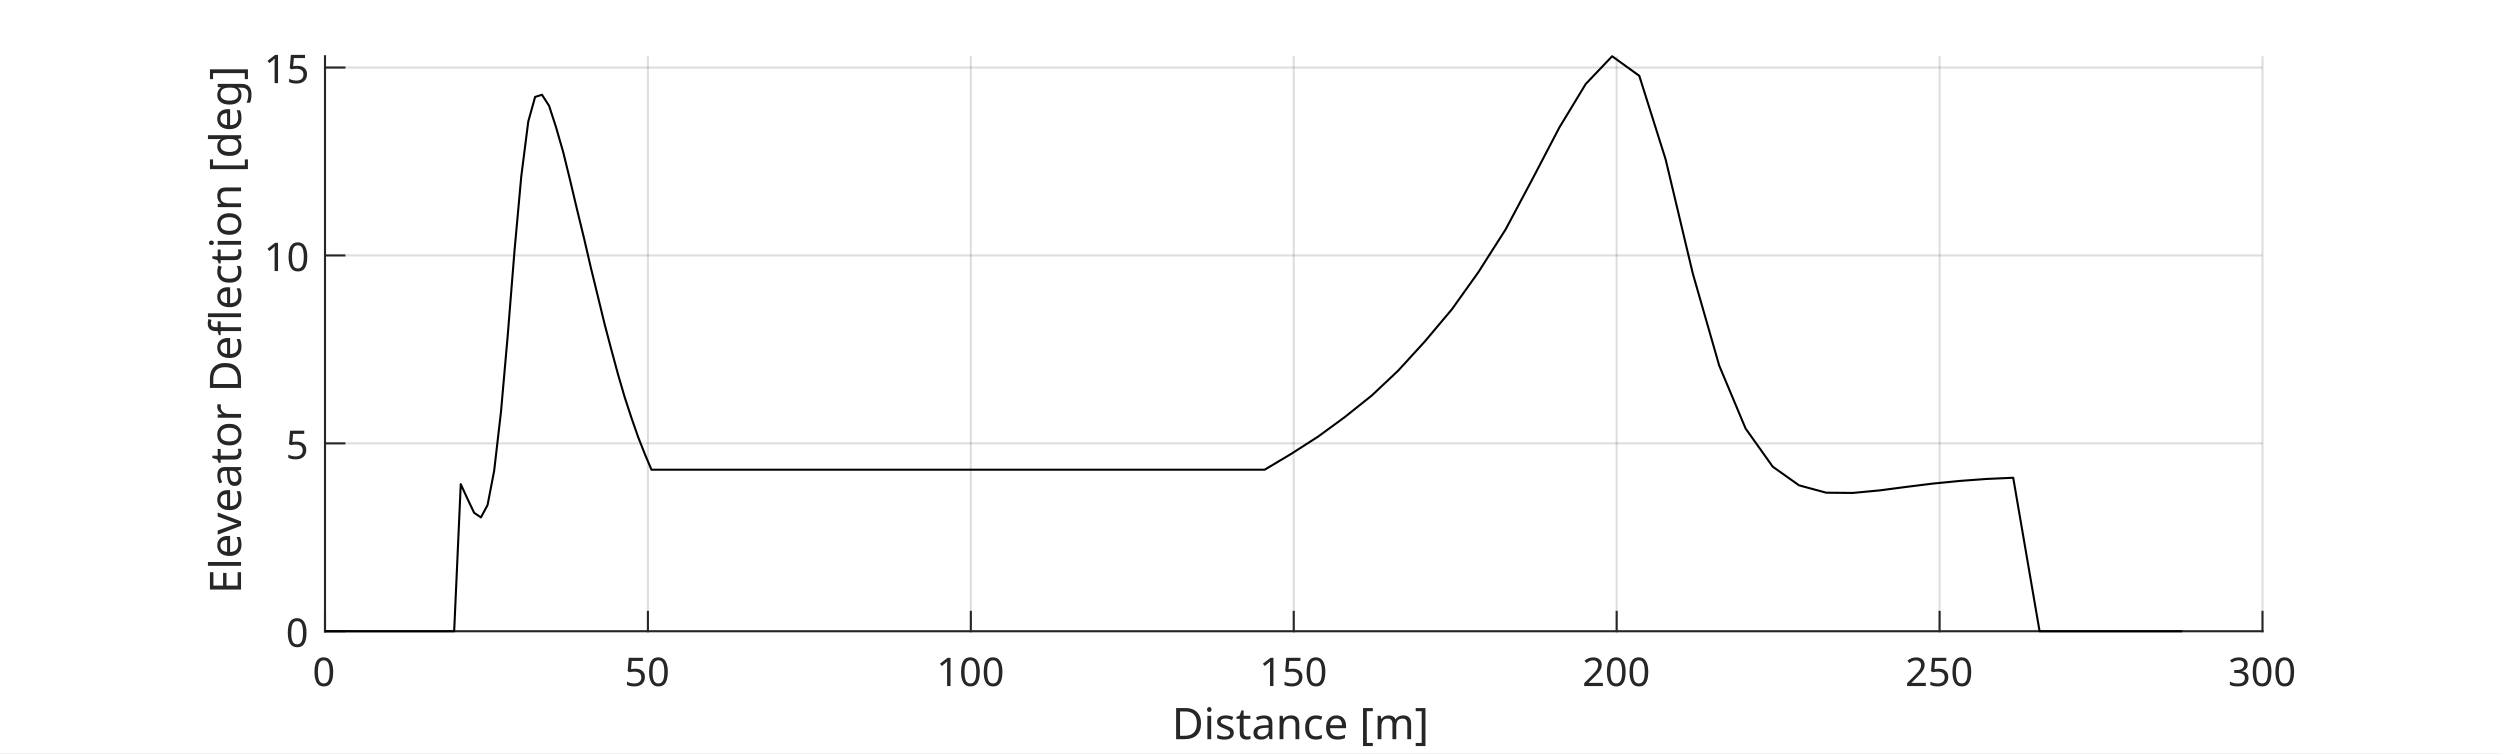
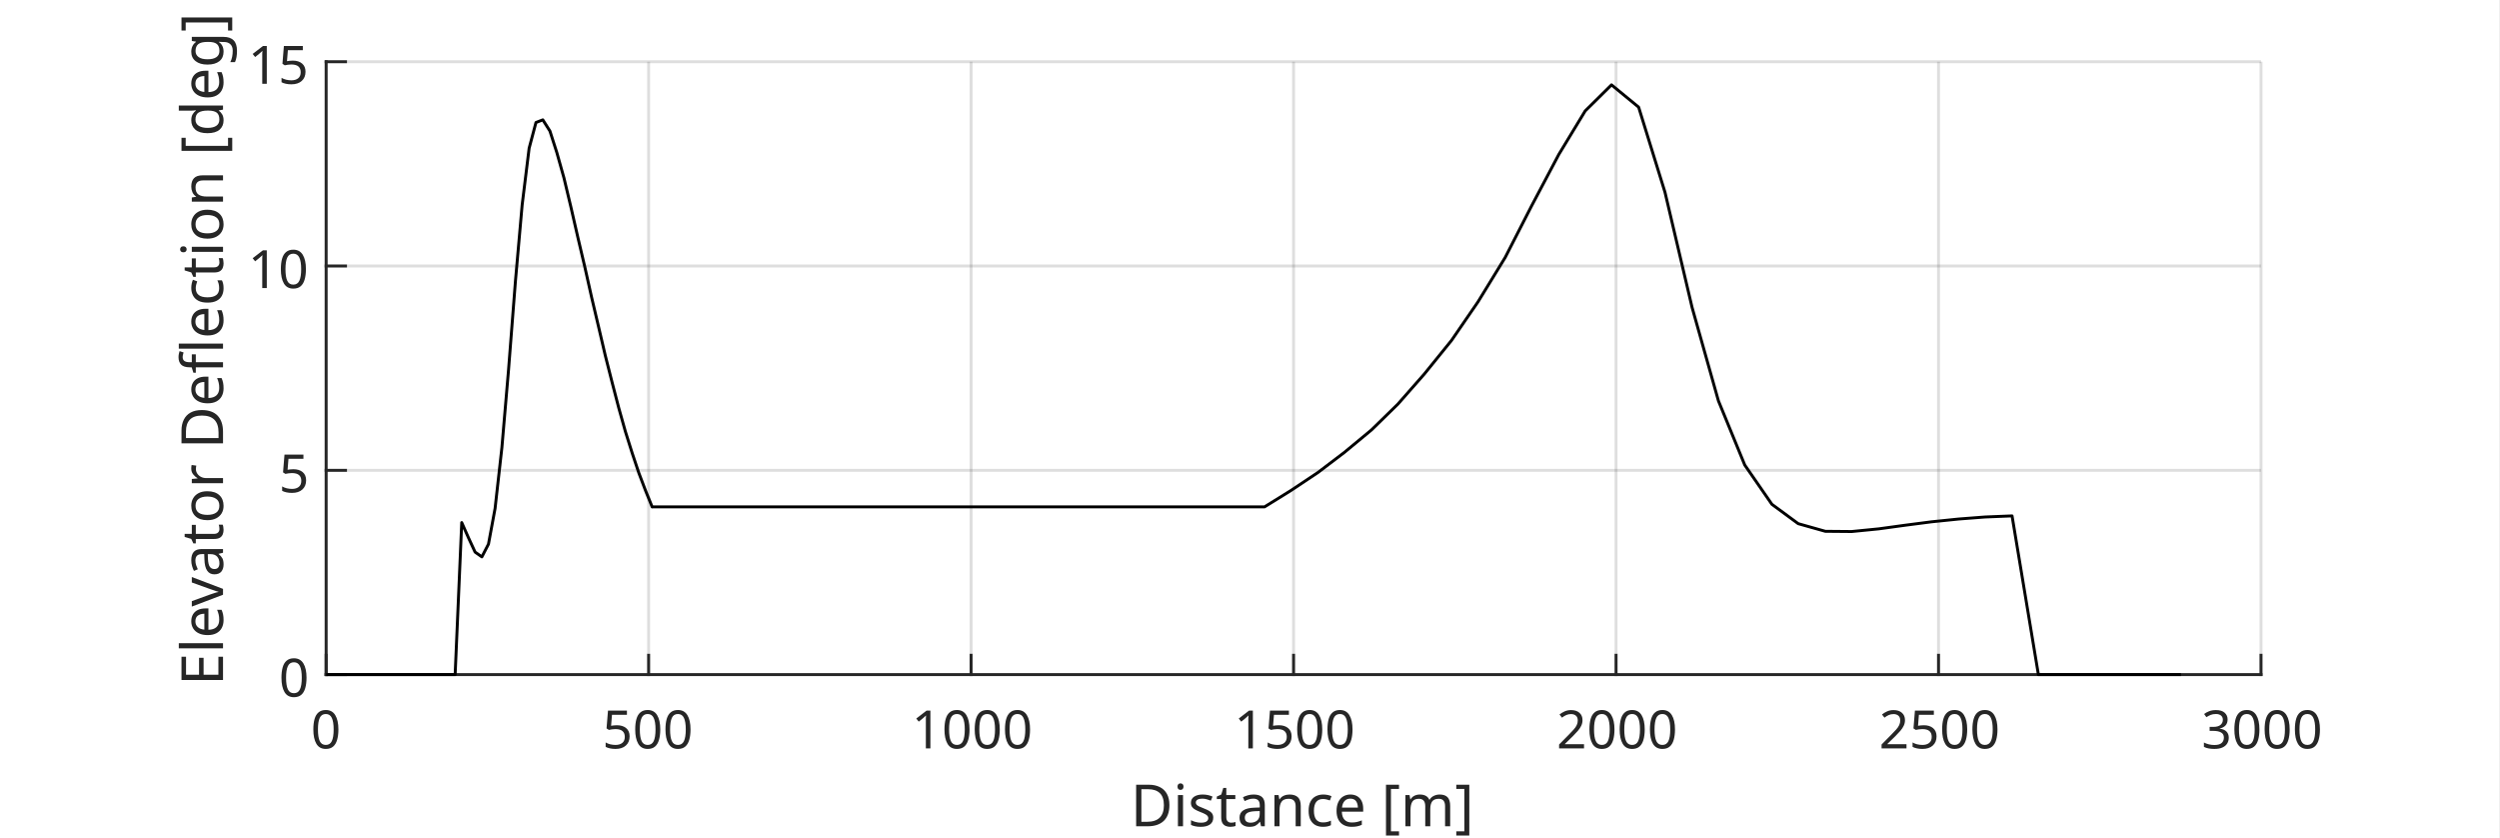
- <svg xmlns="http://www.w3.org/2000/svg" style="fill-opacity:1; color-rendering:auto; color-interpolation:auto; text-rendering:auto; stroke:black; stroke-linecap:square; stroke-miterlimit:10; shape-rendering:auto; stroke-opacity:1; fill:black; stroke-dasharray:none; font-weight:normal; stroke-width:1; font-family:'Dialog'; font-style:normal; stroke-linejoin:miter; font-size:12px; stroke-dashoffset:0; image-rendering:auto;" width="800" height="241">
+ <svg xmlns="http://www.w3.org/2000/svg" style="fill-opacity:1; color-rendering:auto; color-interpolation:auto; text-rendering:auto; stroke:black; stroke-linecap:square; stroke-miterlimit:10; shape-rendering:auto; stroke-opacity:1; fill:black; stroke-dasharray:none; font-weight:normal; stroke-width:1; font-family:'Dialog'; font-style:normal; stroke-linejoin:miter; font-size:12px; stroke-dashoffset:0; image-rendering:auto;" width="567" height="190">
  <defs id="genericDefs" />
  <g>
    <defs id="defs1">
      <clipPath clipPathUnits="userSpaceOnUse" id="clipPath1">
-         <path d="M0 0 L800 0 L800 241 L0 241 L0 0 Z" />
+         <path d="M0 0 L567 0 L567 190 L0 190 L0 0 Z" />
      </clipPath>
      <font horiz-adv-x="75.0" id="font1">
        <font-face ascent="100.537" descent="21.973" units-per-em="100" style="font-style:normal; font-family:Dialog; font-weight:normal;" />
        <missing-glyph horiz-adv-x="75.0" d="M12.5 0 L12.5 62.5 L62.5 62.5 L62.5 0 L12.5 0 ZM14.062 1.562 L60.938 1.562 L60.938 60.938 L14.062 60.938 L14.062 1.562 Z" />
        <glyph unicode="0" horiz-adv-x="55.615" d="M4.156 35.297 Q4.156 48 6.766 55.742 Q9.375 63.484 14.523 67.68 Q19.672 71.875 27.484 71.875 Q33.25 71.875 37.594 69.555 Q41.938 67.234 44.773 62.867 Q47.609 58.5 49.219 52.227 Q50.828 45.953 50.828 35.297 Q50.828 22.703 48.242 14.969 Q45.656 7.234 40.508 3.008 Q35.359 -1.219 27.484 -1.219 Q17.141 -1.219 11.234 6.203 Q4.156 15.141 4.156 35.297 ZM13.188 35.297 Q13.188 17.672 17.312 11.836 Q21.438 6 27.484 6 Q33.547 6 37.672 11.859 Q41.797 17.719 41.797 35.297 Q41.797 52.984 37.672 58.789 Q33.547 64.594 27.391 64.594 Q21.344 64.594 17.719 59.469 Q13.188 52.938 13.188 35.297 Z" />
        <glyph unicode="5" horiz-adv-x="55.615" d="M4.156 18.75 L13.375 19.531 Q14.406 12.797 18.141 9.398 Q21.875 6 27.156 6 Q33.5 6 37.891 10.789 Q42.281 15.578 42.281 23.484 Q42.281 31 38.062 35.352 Q33.844 39.703 27 39.703 Q22.75 39.703 19.336 37.773 Q15.922 35.844 13.969 32.766 L5.719 33.844 L12.641 70.609 L48.25 70.609 L48.25 62.203 L19.672 62.203 L15.828 42.969 Q22.266 47.469 29.344 47.469 Q38.719 47.469 45.164 40.969 Q51.609 34.469 51.609 24.266 Q51.609 14.547 45.953 7.469 Q39.062 -1.219 27.156 -1.219 Q17.391 -1.219 11.211 4.25 Q5.031 9.719 4.156 18.75 Z" />
        <glyph unicode="1" horiz-adv-x="55.615" d="M37.25 0 L28.469 0 L28.469 56 Q25.297 52.984 20.141 49.953 Q14.984 46.922 10.891 45.406 L10.891 53.906 Q18.266 57.375 23.781 62.305 Q29.297 67.234 31.594 71.875 L37.25 71.875 L37.25 0 Z" />
        <glyph unicode="2" horiz-adv-x="55.615" d="M50.344 8.453 L50.344 0 L3.031 0 Q2.938 3.172 4.047 6.109 Q5.859 10.938 9.836 15.625 Q13.812 20.312 21.344 26.469 Q33.016 36.031 37.117 41.625 Q41.219 47.219 41.219 52.203 Q41.219 57.422 37.477 61.008 Q33.734 64.594 27.734 64.594 Q21.391 64.594 17.578 60.789 Q13.766 56.984 13.719 50.25 L4.688 51.172 Q5.609 61.281 11.664 66.578 Q17.719 71.875 27.938 71.875 Q38.234 71.875 44.242 66.164 Q50.25 60.453 50.25 52 Q50.25 47.703 48.492 43.555 Q46.734 39.406 42.656 34.812 Q38.578 30.219 29.109 22.219 Q21.188 15.578 18.945 13.211 Q16.703 10.844 15.234 8.453 L50.344 8.453 Z" />
        <glyph unicode="3" horiz-adv-x="55.615" d="M4.203 18.891 L12.984 20.062 Q14.5 12.594 18.141 9.297 Q21.781 6 27 6 Q33.203 6 37.477 10.297 Q41.75 14.594 41.75 20.953 Q41.75 27 37.797 30.93 Q33.844 34.859 27.734 34.859 Q25.25 34.859 21.531 33.891 L22.516 41.609 Q23.391 41.5 23.922 41.5 Q29.547 41.5 34.039 44.43 Q38.531 47.359 38.531 53.469 Q38.531 58.297 35.258 61.477 Q31.984 64.656 26.812 64.656 Q21.688 64.656 18.266 61.43 Q14.844 58.203 13.875 51.766 L5.078 53.328 Q6.688 62.156 12.398 67.016 Q18.109 71.875 26.609 71.875 Q32.469 71.875 37.398 69.359 Q42.328 66.844 44.945 62.5 Q47.562 58.156 47.562 53.266 Q47.562 48.641 45.07 44.828 Q42.578 41.016 37.703 38.766 Q44.047 37.312 47.562 32.695 Q51.078 28.078 51.078 21.141 Q51.078 11.766 44.242 5.25 Q37.406 -1.266 26.953 -1.266 Q17.531 -1.266 11.305 4.352 Q5.078 9.969 4.203 18.891 Z" />
        <glyph unicode="]" horiz-adv-x="27.783" d="M21.297 -19.875 L1.906 -19.875 L1.906 -12.594 L12.5 -12.594 L12.5 64.312 L1.906 64.312 L1.906 71.578 L21.297 71.578 L21.297 -19.875 Z" />
        <glyph unicode="m" horiz-adv-x="83.301" d="M6.594 0 L6.594 51.859 L14.453 51.859 L14.453 44.578 Q16.891 48.391 20.945 50.711 Q25 53.031 30.172 53.031 Q35.938 53.031 39.625 50.641 Q43.312 48.25 44.828 43.953 Q50.984 53.031 60.844 53.031 Q68.562 53.031 72.711 48.758 Q76.859 44.484 76.859 35.594 L76.859 0 L68.109 0 L68.109 32.672 Q68.109 37.938 67.258 40.258 Q66.406 42.578 64.164 43.992 Q61.922 45.406 58.891 45.406 Q53.422 45.406 49.805 41.773 Q46.188 38.141 46.188 30.125 L46.188 0 L37.406 0 L37.406 33.688 Q37.406 39.547 35.258 42.477 Q33.109 45.406 28.219 45.406 Q24.516 45.406 21.367 43.453 Q18.219 41.5 16.797 37.742 Q15.375 33.984 15.375 26.906 L15.375 0 L6.594 0 Z" />
        <glyph unicode="[" horiz-adv-x="27.783" d="M6.781 -19.875 L6.781 71.578 L26.172 71.578 L26.172 64.312 L15.578 64.312 L15.578 -12.594 L26.172 -12.594 L26.172 -19.875 L6.781 -19.875 Z" />
        <glyph unicode=" " horiz-adv-x="27.783" d="" />
        <glyph unicode="e" horiz-adv-x="55.615" d="M42.094 16.703 L51.172 15.578 Q49.031 7.625 43.219 3.227 Q37.406 -1.172 28.375 -1.172 Q17 -1.172 10.328 5.836 Q3.656 12.844 3.656 25.484 Q3.656 38.578 10.398 45.805 Q17.141 53.031 27.875 53.031 Q38.281 53.031 44.875 45.953 Q51.469 38.875 51.469 26.031 Q51.469 25.25 51.422 23.688 L12.75 23.688 Q13.234 15.141 17.578 10.602 Q21.922 6.062 28.422 6.062 Q33.25 6.062 36.672 8.602 Q40.094 11.141 42.094 16.703 ZM13.234 30.906 L42.188 30.906 Q41.609 37.453 38.875 40.719 Q34.672 45.797 27.984 45.797 Q21.922 45.797 17.797 41.75 Q13.672 37.703 13.234 30.906 Z" />
        <glyph unicode="c" horiz-adv-x="50.0" d="M40.438 19 L49.078 17.875 Q47.656 8.938 41.82 3.883 Q35.984 -1.172 27.484 -1.172 Q16.844 -1.172 10.375 5.789 Q3.906 12.75 3.906 25.734 Q3.906 34.125 6.688 40.43 Q9.469 46.734 15.156 49.883 Q20.844 53.031 27.547 53.031 Q35.984 53.031 41.359 48.758 Q46.734 44.484 48.25 36.625 L39.703 35.297 Q38.484 40.531 35.383 43.164 Q32.281 45.797 27.875 45.797 Q21.234 45.797 17.086 41.039 Q12.938 36.281 12.938 25.984 Q12.938 15.531 16.945 10.797 Q20.953 6.062 27.391 6.062 Q32.562 6.062 36.031 9.234 Q39.5 12.406 40.438 19 Z" />
        <glyph unicode="n" horiz-adv-x="55.615" d="M6.594 0 L6.594 51.859 L14.5 51.859 L14.5 44.484 Q20.219 53.031 31 53.031 Q35.688 53.031 39.625 51.344 Q43.562 49.656 45.516 46.922 Q47.469 44.188 48.25 40.438 Q48.734 37.984 48.734 31.891 L48.734 0 L39.938 0 L39.938 31.547 Q39.938 36.922 38.914 39.578 Q37.891 42.234 35.281 43.82 Q32.672 45.406 29.156 45.406 Q23.531 45.406 19.453 41.844 Q15.375 38.281 15.375 28.328 L15.375 0 L6.594 0 Z" />
        <glyph unicode="a" horiz-adv-x="55.615" d="M40.438 6.391 Q35.547 2.25 31.031 0.539 Q26.516 -1.172 21.344 -1.172 Q12.797 -1.172 8.203 3 Q3.609 7.172 3.609 13.672 Q3.609 17.484 5.344 20.633 Q7.078 23.781 9.891 25.688 Q12.703 27.594 16.219 28.562 Q18.797 29.25 24.031 29.891 Q34.672 31.156 39.703 32.906 Q39.75 34.719 39.75 35.203 Q39.75 40.578 37.25 42.781 Q33.891 45.75 27.25 45.75 Q21.047 45.75 18.094 43.578 Q15.141 41.406 13.719 35.891 L5.125 37.062 Q6.297 42.578 8.984 45.969 Q11.672 49.359 16.75 51.195 Q21.828 53.031 28.516 53.031 Q35.156 53.031 39.305 51.469 Q43.453 49.906 45.406 47.539 Q47.359 45.172 48.141 41.547 Q48.578 39.312 48.578 33.453 L48.578 21.734 Q48.578 9.469 49.141 6.227 Q49.703 2.984 51.375 0 L42.188 0 Q40.828 2.734 40.438 6.391 ZM39.703 26.031 Q34.906 24.078 25.344 22.703 Q19.922 21.922 17.68 20.945 Q15.438 19.969 14.211 18.094 Q12.984 16.219 12.984 13.922 Q12.984 10.406 15.648 8.062 Q18.312 5.719 23.438 5.719 Q28.516 5.719 32.469 7.938 Q36.422 10.156 38.281 14.016 Q39.703 17 39.703 22.797 L39.703 26.031 Z" />
        <glyph unicode="t" horiz-adv-x="27.783" d="M25.781 7.859 L27.047 0.094 Q23.344 -0.688 20.406 -0.688 Q15.625 -0.688 12.992 0.828 Q10.359 2.344 9.281 4.812 Q8.203 7.281 8.203 15.188 L8.203 45.016 L1.766 45.016 L1.766 51.859 L8.203 51.859 L8.203 64.703 L16.938 69.969 L16.938 51.859 L25.781 51.859 L25.781 45.016 L16.938 45.016 L16.938 14.703 Q16.938 10.938 17.406 9.867 Q17.875 8.797 18.922 8.156 Q19.969 7.516 21.922 7.516 Q23.391 7.516 25.781 7.859 Z" />
        <glyph unicode="s" horiz-adv-x="50.0" d="M3.078 15.484 L11.766 16.844 Q12.5 11.625 15.844 8.844 Q19.188 6.062 25.203 6.062 Q31.25 6.062 34.18 8.523 Q37.109 10.984 37.109 14.312 Q37.109 17.281 34.516 19 Q32.719 20.172 25.531 21.969 Q15.875 24.422 12.141 26.203 Q8.406 27.984 6.477 31.133 Q4.547 34.281 4.547 38.094 Q4.547 41.547 6.133 44.508 Q7.719 47.469 10.453 49.422 Q12.5 50.922 16.039 51.977 Q19.578 53.031 23.641 53.031 Q29.734 53.031 34.352 51.273 Q38.969 49.516 41.164 46.508 Q43.359 43.5 44.188 38.484 L35.594 37.312 Q35.016 41.312 32.203 43.555 Q29.391 45.797 24.266 45.797 Q18.219 45.797 15.625 43.797 Q13.031 41.797 13.031 39.109 Q13.031 37.406 14.109 36.031 Q15.188 34.625 17.484 33.688 Q18.797 33.203 25.25 31.453 Q34.578 28.953 38.258 27.367 Q41.938 25.781 44.039 22.758 Q46.141 19.734 46.141 15.234 Q46.141 10.844 43.578 6.961 Q41.016 3.078 36.18 0.953 Q31.344 -1.172 25.25 -1.172 Q15.141 -1.172 9.844 3.031 Q4.547 7.234 3.078 15.484 Z" />
        <glyph unicode="i" horiz-adv-x="22.217" d="M6.641 61.469 L6.641 71.578 L15.438 71.578 L15.438 61.469 L6.641 61.469 ZM6.641 0 L6.641 51.859 L15.438 51.859 L15.438 0 L6.641 0 Z" />
        <glyph unicode="D" horiz-adv-x="72.217" d="M7.719 0 L7.719 71.578 L32.375 71.578 Q40.719 71.578 45.125 70.562 Q51.266 69.141 55.609 65.438 Q61.281 60.641 64.086 53.195 Q66.891 45.75 66.891 36.188 Q66.891 28.031 64.992 21.734 Q63.094 15.438 60.109 11.305 Q57.125 7.172 53.586 4.805 Q50.047 2.438 45.047 1.219 Q40.047 0 33.547 0 L7.719 0 ZM17.188 8.453 L32.469 8.453 Q39.547 8.453 43.578 9.766 Q47.609 11.078 50 13.484 Q53.375 16.844 55.25 22.531 Q57.125 28.219 57.125 36.328 Q57.125 47.562 53.438 53.594 Q49.75 59.625 44.484 61.672 Q40.672 63.141 32.234 63.141 L17.188 63.141 L17.188 8.453 Z" />
        <glyph unicode="g" horiz-adv-x="55.615" d="M4.984 -4.297 L13.531 -5.562 Q14.062 -9.516 16.5 -11.328 Q19.781 -13.766 25.438 -13.766 Q31.547 -13.766 34.867 -11.328 Q38.188 -8.891 39.359 -4.5 Q40.047 -1.812 39.984 6.781 Q34.234 0 25.641 0 Q14.938 0 9.078 7.719 Q3.219 15.438 3.219 26.219 Q3.219 33.641 5.906 39.914 Q8.594 46.188 13.695 49.609 Q18.797 53.031 25.688 53.031 Q34.859 53.031 40.828 45.609 L40.828 51.859 L48.922 51.859 L48.922 7.031 Q48.922 -5.078 46.461 -10.133 Q44 -15.188 38.648 -18.117 Q33.297 -21.047 25.484 -21.047 Q16.219 -21.047 10.5 -16.875 Q4.781 -12.703 4.984 -4.297 ZM12.25 26.859 Q12.25 16.656 16.305 11.969 Q20.359 7.281 26.469 7.281 Q32.516 7.281 36.617 11.945 Q40.719 16.609 40.719 26.562 Q40.719 36.078 36.5 40.914 Q32.281 45.75 26.312 45.75 Q20.453 45.75 16.352 40.992 Q12.25 36.234 12.25 26.859 Z" />
        <glyph unicode="d" horiz-adv-x="55.615" d="M40.234 0 L40.234 6.547 Q35.297 -1.172 25.734 -1.172 Q19.531 -1.172 14.328 2.25 Q9.125 5.672 6.273 11.797 Q3.422 17.922 3.422 25.875 Q3.422 33.641 6.008 39.969 Q8.594 46.297 13.773 49.664 Q18.953 53.031 25.344 53.031 Q30.031 53.031 33.695 51.055 Q37.359 49.078 39.656 45.906 L39.656 71.578 L48.391 71.578 L48.391 0 L40.234 0 ZM12.453 25.875 Q12.453 15.922 16.648 10.992 Q20.844 6.062 26.562 6.062 Q32.328 6.062 36.352 10.773 Q40.375 15.484 40.375 25.141 Q40.375 35.797 36.273 40.773 Q32.172 45.75 26.172 45.75 Q20.312 45.75 16.383 40.969 Q12.453 36.188 12.453 25.875 Z" />
        <glyph unicode="f" horiz-adv-x="27.783" d="M8.688 0 L8.688 45.016 L0.922 45.016 L0.922 51.859 L8.688 51.859 L8.688 57.375 Q8.688 62.594 9.625 65.141 Q10.891 68.562 14.086 70.68 Q17.281 72.797 23.047 72.797 Q26.766 72.797 31.25 71.922 L29.938 64.266 Q27.203 64.75 24.75 64.75 Q20.75 64.75 19.094 63.039 Q17.438 61.328 17.438 56.641 L17.438 51.859 L27.547 51.859 L27.547 45.016 L17.438 45.016 L17.438 0 L8.688 0 Z" />
        <glyph unicode="r" horiz-adv-x="33.301" d="M6.5 0 L6.5 51.859 L14.406 51.859 L14.406 44 Q17.438 49.516 20 51.273 Q22.562 53.031 25.641 53.031 Q30.078 53.031 34.672 50.203 L31.641 42.047 Q28.422 43.953 25.203 43.953 Q22.312 43.953 20.016 42.219 Q17.719 40.484 16.75 37.406 Q15.281 32.719 15.281 27.156 L15.281 0 L6.5 0 Z" />
        <glyph unicode="o" horiz-adv-x="55.615" d="M3.328 25.922 Q3.328 40.328 11.328 47.266 Q18.016 53.031 27.641 53.031 Q38.328 53.031 45.117 46.023 Q51.906 39.016 51.906 26.656 Q51.906 16.656 48.906 10.914 Q45.906 5.172 40.164 2 Q34.422 -1.172 27.641 -1.172 Q16.75 -1.172 10.039 5.812 Q3.328 12.797 3.328 25.922 ZM12.359 25.922 Q12.359 15.969 16.703 11.016 Q21.047 6.062 27.641 6.062 Q34.188 6.062 38.531 11.039 Q42.875 16.016 42.875 26.219 Q42.875 35.844 38.5 40.797 Q34.125 45.75 27.641 45.75 Q21.047 45.75 16.703 40.82 Q12.359 35.891 12.359 25.922 Z" />
        <glyph unicode="v" horiz-adv-x="50.0" d="M21 0 L1.266 51.859 L10.547 51.859 L21.688 20.797 Q23.484 15.766 25 10.359 Q26.172 14.453 28.266 20.219 L39.797 51.859 L48.828 51.859 L29.203 0 L21 0 Z" />
        <glyph unicode="l" horiz-adv-x="22.217" d="M6.391 0 L6.391 71.578 L15.188 71.578 L15.188 0 L6.391 0 Z" />
        <glyph unicode="E" horiz-adv-x="66.699" d="M7.906 0 L7.906 71.578 L59.672 71.578 L59.672 63.141 L17.391 63.141 L17.391 41.219 L56.984 41.219 L56.984 32.812 L17.391 32.812 L17.391 8.453 L61.328 8.453 L61.328 0 L7.906 0 Z" />
      </font>
    </defs>
    <g style="fill:white; stroke:white;">
-       <rect x="0" y="0" width="800" style="clip-path:url(#clipPath1); stroke:none;" height="241" />
+       <rect x="0" y="0" width="567" style="clip-path:url(#clipPath1); stroke:none;" height="190" />
    </g>
    <g style="fill:white; text-rendering:optimizeSpeed; color-rendering:optimizeSpeed; image-rendering:optimizeSpeed; shape-rendering:crispEdges; stroke:white; color-interpolation:sRGB;">
-       <rect x="0" width="800" height="241" y="0" style="stroke:none;" />
-       <path style="stroke:none;" d="M104 202 L724 202 L724 18 L104 18 Z" />
+       <rect x="0" width="567" height="190" y="0" style="stroke:none;" />
+       <path style="stroke:none;" d="M74 153 L513 153 L513 14 L74 14 Z" />
    </g>
    <g style="stroke-linecap:butt; fill-opacity:0.149; fill:rgb(38,38,38); text-rendering:geometricPrecision; image-rendering:optimizeQuality; color-rendering:optimizeQuality; stroke-linejoin:round; stroke:rgb(38,38,38); color-interpolation:linearRGB; stroke-width:0.667; stroke-opacity:0.149;">
-       <line y2="18" style="fill:none;" x1="104" x2="104" y1="202" />
-       <line y2="18" style="fill:none;" x1="207.333" x2="207.333" y1="202" />
-       <line y2="18" style="fill:none;" x1="310.667" x2="310.667" y1="202" />
-       <line y2="18" style="fill:none;" x1="414" x2="414" y1="202" />
-       <line y2="18" style="fill:none;" x1="517.333" x2="517.333" y1="202" />
-       <line y2="18" style="fill:none;" x1="620.667" x2="620.667" y1="202" />
-       <line y2="18" style="fill:none;" x1="724" x2="724" y1="202" />
-       <line y2="202" style="fill:none;" x1="724" x2="104" y1="202" />
-       <line y2="141.87" style="fill:none;" x1="724" x2="104" y1="141.87" />
-       <line y2="81.741" style="fill:none;" x1="724" x2="104" y1="81.741" />
-       <line y2="21.611" style="fill:none;" x1="724" x2="104" y1="21.611" />
-       <line x1="104" x2="724" y1="202" style="stroke-linecap:square; fill-opacity:1; fill:none; stroke-opacity:1;" y2="202" />
-       <line x1="104" x2="104" y1="202" style="stroke-linecap:square; fill-opacity:1; fill:none; stroke-opacity:1;" y2="195.8" />
-       <line x1="207.333" x2="207.333" y1="202" style="stroke-linecap:square; fill-opacity:1; fill:none; stroke-opacity:1;" y2="195.8" />
-       <line x1="310.667" x2="310.667" y1="202" style="stroke-linecap:square; fill-opacity:1; fill:none; stroke-opacity:1;" y2="195.8" />
-       <line x1="414" x2="414" y1="202" style="stroke-linecap:square; fill-opacity:1; fill:none; stroke-opacity:1;" y2="195.8" />
-       <line x1="517.333" x2="517.333" y1="202" style="stroke-linecap:square; fill-opacity:1; fill:none; stroke-opacity:1;" y2="195.8" />
-       <line x1="620.667" x2="620.667" y1="202" style="stroke-linecap:square; fill-opacity:1; fill:none; stroke-opacity:1;" y2="195.8" />
-       <line x1="724" x2="724" y1="202" style="stroke-linecap:square; fill-opacity:1; fill:none; stroke-opacity:1;" y2="195.8" />
+       <line y2="14" style="fill:none;" x1="74" x2="74" y1="153" />
+       <line y2="14" style="fill:none;" x1="147.167" x2="147.167" y1="153" />
+       <line y2="14" style="fill:none;" x1="220.333" x2="220.333" y1="153" />
+       <line y2="14" style="fill:none;" x1="293.5" x2="293.5" y1="153" />
+       <line y2="14" style="fill:none;" x1="366.667" x2="366.667" y1="153" />
+       <line y2="14" style="fill:none;" x1="439.833" x2="439.833" y1="153" />
+       <line y2="14" style="fill:none;" x1="513" x2="513" y1="153" />
+       <line y2="153" style="fill:none;" x1="513" x2="74" y1="153" />
+       <line y2="106.667" style="fill:none;" x1="513" x2="74" y1="106.667" />
+       <line y2="60.333" style="fill:none;" x1="513" x2="74" y1="60.333" />
+       <line y2="14" style="fill:none;" x1="513" x2="74" y1="14" />
+       <line x1="74" x2="513" y1="153" style="stroke-linecap:square; fill-opacity:1; fill:none; stroke-opacity:1;" y2="153" />
+       <line x1="74" x2="74" y1="153" style="stroke-linecap:square; fill-opacity:1; fill:none; stroke-opacity:1;" y2="148.61" />
+       <line x1="147.167" x2="147.167" y1="153" style="stroke-linecap:square; fill-opacity:1; fill:none; stroke-opacity:1;" y2="148.61" />
+       <line x1="220.333" x2="220.333" y1="153" style="stroke-linecap:square; fill-opacity:1; fill:none; stroke-opacity:1;" y2="148.61" />
+       <line x1="293.5" x2="293.5" y1="153" style="stroke-linecap:square; fill-opacity:1; fill:none; stroke-opacity:1;" y2="148.61" />
+       <line x1="366.667" x2="366.667" y1="153" style="stroke-linecap:square; fill-opacity:1; fill:none; stroke-opacity:1;" y2="148.61" />
+       <line x1="439.833" x2="439.833" y1="153" style="stroke-linecap:square; fill-opacity:1; fill:none; stroke-opacity:1;" y2="148.61" />
+       <line x1="513" x2="513" y1="153" style="stroke-linecap:square; fill-opacity:1; fill:none; stroke-opacity:1;" y2="148.61" />
    </g>
-     <g transform="translate(104,206.5333)" style="font-size:12.667px; fill:rgb(38,38,38); text-rendering:geometricPrecision; color-rendering:optimizeQuality; image-rendering:optimizeQuality; stroke:rgb(38,38,38); color-interpolation:linearRGB;">
-       <text x="-4" xml:space="preserve" y="13" style="stroke:none;">0</text>
+     <g transform="translate(74,156.7333)" style="fill:rgb(38,38,38); text-rendering:geometricPrecision; color-rendering:optimizeQuality; image-rendering:optimizeQuality; color-interpolation:linearRGB; stroke:rgb(38,38,38);">
+       <text x="-3.5" xml:space="preserve" y="13" style="stroke:none;">0</text>
    </g>
-     <g transform="translate(207.3333,206.5333)" style="font-size:12.667px; fill:rgb(38,38,38); text-rendering:geometricPrecision; color-rendering:optimizeQuality; image-rendering:optimizeQuality; stroke:rgb(38,38,38); color-interpolation:linearRGB;">
-       <text x="-7.5" xml:space="preserve" y="13" style="stroke:none;">50</text>
+     <g transform="translate(147.1667,156.7333)" style="fill:rgb(38,38,38); text-rendering:geometricPrecision; color-rendering:optimizeQuality; image-rendering:optimizeQuality; color-interpolation:linearRGB; stroke:rgb(38,38,38);">
+       <text x="-10.5" xml:space="preserve" y="13" style="stroke:none;">500</text>
    </g>
-     <g transform="translate(310.6667,206.5333)" style="font-size:12.667px; fill:rgb(38,38,38); text-rendering:geometricPrecision; color-rendering:optimizeQuality; image-rendering:optimizeQuality; stroke:rgb(38,38,38); color-interpolation:linearRGB;">
-       <text x="-11" xml:space="preserve" y="13" style="stroke:none;">100</text>
+     <g transform="translate(220.3333,156.7333)" style="fill:rgb(38,38,38); text-rendering:geometricPrecision; color-rendering:optimizeQuality; image-rendering:optimizeQuality; color-interpolation:linearRGB; stroke:rgb(38,38,38);">
+       <text x="-13.5" xml:space="preserve" y="13" style="stroke:none;">1000</text>
    </g>
-     <g transform="translate(414,206.5333)" style="font-size:12.667px; fill:rgb(38,38,38); text-rendering:geometricPrecision; color-rendering:optimizeQuality; image-rendering:optimizeQuality; stroke:rgb(38,38,38); color-interpolation:linearRGB;">
-       <text x="-11" xml:space="preserve" y="13" style="stroke:none;">150</text>
+     <g transform="translate(293.5,156.7333)" style="fill:rgb(38,38,38); text-rendering:geometricPrecision; color-rendering:optimizeQuality; image-rendering:optimizeQuality; color-interpolation:linearRGB; stroke:rgb(38,38,38);">
+       <text x="-13.5" xml:space="preserve" y="13" style="stroke:none;">1500</text>
    </g>
-     <g transform="translate(517.3333,206.5333)" style="font-size:12.667px; fill:rgb(38,38,38); text-rendering:geometricPrecision; color-rendering:optimizeQuality; image-rendering:optimizeQuality; stroke:rgb(38,38,38); color-interpolation:linearRGB;">
-       <text x="-11" xml:space="preserve" y="13" style="stroke:none;">200</text>
+     <g transform="translate(366.6667,156.7333)" style="fill:rgb(38,38,38); text-rendering:geometricPrecision; color-rendering:optimizeQuality; image-rendering:optimizeQuality; color-interpolation:linearRGB; stroke:rgb(38,38,38);">
+       <text x="-13.5" xml:space="preserve" y="13" style="stroke:none;">2000</text>
    </g>
-     <g transform="translate(620.6667,206.5333)" style="font-size:12.667px; fill:rgb(38,38,38); text-rendering:geometricPrecision; color-rendering:optimizeQuality; image-rendering:optimizeQuality; stroke:rgb(38,38,38); color-interpolation:linearRGB;">
-       <text x="-11" xml:space="preserve" y="13" style="stroke:none;">250</text>
+     <g transform="translate(439.8333,156.7333)" style="fill:rgb(38,38,38); text-rendering:geometricPrecision; color-rendering:optimizeQuality; image-rendering:optimizeQuality; color-interpolation:linearRGB; stroke:rgb(38,38,38);">
+       <text x="-13.5" xml:space="preserve" y="13" style="stroke:none;">2500</text>
    </g>
-     <g transform="translate(724,206.5333)" style="font-size:12.667px; fill:rgb(38,38,38); text-rendering:geometricPrecision; color-rendering:optimizeQuality; image-rendering:optimizeQuality; stroke:rgb(38,38,38); color-interpolation:linearRGB;">
-       <text x="-11" xml:space="preserve" y="13" style="stroke:none;">300</text>
+     <g transform="translate(513,156.7333)" style="fill:rgb(38,38,38); text-rendering:geometricPrecision; color-rendering:optimizeQuality; image-rendering:optimizeQuality; color-interpolation:linearRGB; stroke:rgb(38,38,38);">
+       <text x="-13.5" xml:space="preserve" y="13" style="stroke:none;">3000</text>
    </g>
-     <g transform="translate(414.0003,222.5333)" style="font-size:13.933px; fill:rgb(38,38,38); text-rendering:geometricPrecision; color-rendering:optimizeQuality; image-rendering:optimizeQuality; stroke:rgb(38,38,38); color-interpolation:linearRGB;">
-       <text x="-39" xml:space="preserve" y="14" style="stroke:none;">Distance [m]</text>
+     <g transform="translate(293.5002,173.4)" style="font-size:13.2px; fill:rgb(38,38,38); text-rendering:geometricPrecision; color-rendering:optimizeQuality; image-rendering:optimizeQuality; stroke:rgb(38,38,38); color-interpolation:linearRGB;">
+       <text x="-37" xml:space="preserve" y="14" style="stroke:none;">Distance [m]</text>
    </g>
    <g style="fill:rgb(38,38,38); text-rendering:geometricPrecision; image-rendering:optimizeQuality; color-rendering:optimizeQuality; stroke-linejoin:round; stroke:rgb(38,38,38); color-interpolation:linearRGB; stroke-width:0.667;">
-       <line y2="18" style="fill:none;" x1="104" x2="104" y1="202" />
-       <line y2="202" style="fill:none;" x1="104" x2="110.2" y1="202" />
-       <line y2="141.87" style="fill:none;" x1="104" x2="110.2" y1="141.87" />
-       <line y2="81.741" style="fill:none;" x1="104" x2="110.2" y1="81.741" />
-       <line y2="21.611" style="fill:none;" x1="104" x2="110.2" y1="21.611" />
+       <line y2="14" style="fill:none;" x1="74" x2="74" y1="153" />
+       <line y2="153" style="fill:none;" x1="74" x2="78.39" y1="153" />
+       <line y2="106.667" style="fill:none;" x1="74" x2="78.39" y1="106.667" />
+       <line y2="60.333" style="fill:none;" x1="74" x2="78.39" y1="60.333" />
+       <line y2="14" style="fill:none;" x1="74" x2="78.39" y1="14" />
    </g>
-     <g transform="translate(99.4667,202)" style="font-size:12.667px; fill:rgb(38,38,38); text-rendering:geometricPrecision; color-rendering:optimizeQuality; image-rendering:optimizeQuality; stroke:rgb(38,38,38); color-interpolation:linearRGB;">
-       <text x="-8" xml:space="preserve" y="5" style="stroke:none;">0</text>
+     <g transform="translate(70.2667,153)" style="fill:rgb(38,38,38); text-rendering:geometricPrecision; color-rendering:optimizeQuality; image-rendering:optimizeQuality; color-interpolation:linearRGB; stroke:rgb(38,38,38);">
+       <text x="-7" xml:space="preserve" y="5" style="stroke:none;">0</text>
    </g>
-     <g transform="translate(99.4667,141.8704)" style="font-size:12.667px; fill:rgb(38,38,38); text-rendering:geometricPrecision; color-rendering:optimizeQuality; image-rendering:optimizeQuality; stroke:rgb(38,38,38); color-interpolation:linearRGB;">
-       <text x="-8" xml:space="preserve" y="5" style="stroke:none;">5</text>
+     <g transform="translate(70.2667,106.6667)" style="fill:rgb(38,38,38); text-rendering:geometricPrecision; color-rendering:optimizeQuality; image-rendering:optimizeQuality; color-interpolation:linearRGB; stroke:rgb(38,38,38);">
+       <text x="-7" xml:space="preserve" y="5" style="stroke:none;">5</text>
    </g>
-     <g transform="translate(99.4667,81.7408)" style="font-size:12.667px; fill:rgb(38,38,38); text-rendering:geometricPrecision; color-rendering:optimizeQuality; image-rendering:optimizeQuality; stroke:rgb(38,38,38); color-interpolation:linearRGB;">
-       <text x="-15" xml:space="preserve" y="5" style="stroke:none;">10</text>
+     <g transform="translate(70.2667,60.3333)" style="fill:rgb(38,38,38); text-rendering:geometricPrecision; color-rendering:optimizeQuality; image-rendering:optimizeQuality; color-interpolation:linearRGB; stroke:rgb(38,38,38);">
+       <text x="-14" xml:space="preserve" y="5" style="stroke:none;">10</text>
    </g>
-     <g transform="translate(99.4667,21.6112)" style="font-size:12.667px; fill:rgb(38,38,38); text-rendering:geometricPrecision; color-rendering:optimizeQuality; image-rendering:optimizeQuality; stroke:rgb(38,38,38); color-interpolation:linearRGB;">
-       <text x="-15" xml:space="preserve" y="5" style="stroke:none;">15</text>
+     <g transform="translate(70.2667,14)" style="fill:rgb(38,38,38); text-rendering:geometricPrecision; color-rendering:optimizeQuality; image-rendering:optimizeQuality; color-interpolation:linearRGB; stroke:rgb(38,38,38);">
+       <text x="-14" xml:space="preserve" y="5" style="stroke:none;">15</text>
    </g>
-     <g transform="translate(81.1333,109.9999) rotate(-90)" style="font-size:13.933px; fill:rgb(38,38,38); text-rendering:geometricPrecision; color-rendering:optimizeQuality; image-rendering:optimizeQuality; stroke:rgb(38,38,38); color-interpolation:linearRGB;">
-       <text x="-80" xml:space="preserve" y="-4" style="stroke:none;">Eleveator Deflection [deg]</text>
+     <g transform="translate(53.6,83.4999) rotate(-90)" style="font-size:13.2px; fill:rgb(38,38,38); text-rendering:geometricPrecision; color-rendering:optimizeQuality; image-rendering:optimizeQuality; stroke:rgb(38,38,38); color-interpolation:linearRGB;">
+       <text x="-72" xml:space="preserve" y="-3" style="stroke:none;">Elevator Deflection [deg]</text>
    </g>
    <g style="stroke-linecap:butt; text-rendering:geometricPrecision; color-rendering:optimizeQuality; image-rendering:optimizeQuality; stroke-linejoin:round; color-interpolation:linearRGB; stroke-width:0.667;">
-       <path d="M104 202 L105.407 202 L106.855 202 L108.262 202 L109.71 202 L111.116 202 L112.523 202 L113.971 202 L115.378 202 L116.826 202 L118.233 202 L119.681 202 L121.088 202 L122.495 202 L123.943 202 L125.349 202 L126.797 202 L128.204 202 L129.611 202 L131.059 202 L132.466 202 L133.914 202 L135.321 202 L136.769 202 L138.175 202 L139.582 202 L141.03 202 L142.437 202 L143.885 202 L145.292 202 L145.333 202 L147.443 154.932 L149.616 159.672 L151.726 164.104 L153.899 165.569 L156.013 161.637 L158.13 150.661 L160.315 131.784 L162.447 107.625 L164.653 80.131 L166.809 56.423 L169.045 38.889 L171.232 31.023 L173.433 30.327 L175.709 33.867 L177.928 40.706 L180.212 48.63 L182.427 57.644 L184.633 66.974 L186.891 76.252 L189.07 85.649 L191.297 94.752 L193.446 103.606 L195.646 111.964 L197.774 119.823 L199.895 127.089 L202.074 133.744 L204.188 139.818 L206.362 145.331 L208.472 150.331 L208.635 150.303 L215.308 150.303 L222.177 150.303 L228.85 150.303 L235.719 150.303 L242.392 150.303 L249.065 150.303 L255.934 150.303 L262.606 150.303 L269.475 150.303 L276.148 150.303 L283.017 150.303 L289.69 150.303 L296.363 150.303 L303.231 150.303 L309.904 150.303 L316.773 150.303 L323.446 150.303 L330.119 150.303 L336.988 150.303 L343.661 150.303 L350.53 150.303 L357.202 150.303 L364.071 150.303 L370.744 150.303 L377.417 150.303 L384.286 150.303 L390.959 150.303 L397.828 150.303 L404.5 150.304 L404.697 150.303 L413.137 145.262 L421.826 139.69 L430.268 133.509 L438.963 126.567 L447.418 118.603 L455.884 109.338 L464.609 98.97 L473.089 87.088 L481.816 73.383 L490.284 57.474 L498.99 40.808 L507.439 26.87 L515.882 18 L524.572 24.264 L533.013 51.036 L541.701 87.544 L550.142 116.971 L558.582 137.117 L567.271 149.336 L575.711 155.316 L584.4 157.664 L592.841 157.741 L601.529 156.922 L609.97 155.813 L618.41 154.759 L627.099 153.901 L635.539 153.272 L644.228 152.884 L652.668 202 L652.917 202 L654.464 202 L656.057 202 L657.604 202 L659.197 202 L660.745 202 L662.292 202 L663.885 202 L665.433 202 L667.025 202 L668.573 202 L670.166 202 L671.713 202 L673.261 202 L674.854 202 L676.401 202 L677.994 202 L679.541 202 L681.089 202 L682.682 202 L684.229 202 L685.822 202 L687.369 202 L688.962 202 L690.51 202 L692.057 202 L693.65 202 L695.197 202 L696.79 202 L698.338 202" style="fill:none; fill-rule:evenodd;" />
+       <path d="M74 153 L74.996 153 L76.021 153 L77.017 153 L78.043 153 L79.039 153 L80.035 153 L81.06 153 L82.056 153 L83.082 153 L84.078 153 L85.103 153 L86.099 153 L87.095 153 L88.121 153 L89.117 153 L90.142 153 L91.138 153 L92.134 153 L93.16 153 L94.156 153 L95.181 153 L96.177 153 L97.202 153 L98.198 153 L99.195 153 L100.22 153 L101.216 153 L102.241 153 L103.237 153 L103.267 153 L104.761 118.522 L106.299 121.984 L107.793 125.212 L109.332 126.295 L110.829 123.407 L112.327 115.323 L113.875 101.517 L115.384 83.866 L116.946 63.786 L118.473 46.46 L120.056 33.611 L121.605 27.782 L123.163 27.186 L124.775 29.728 L126.346 34.624 L127.963 40.377 L129.531 46.949 L131.094 53.767 L132.692 60.558 L134.235 67.446 L135.812 74.126 L137.333 80.627 L138.891 86.768 L140.398 92.545 L141.9 97.887 L143.443 102.781 L144.939 107.248 L146.479 111.303 L147.973 114.98 L148.089 114.96 L152.813 114.959 L157.677 114.96 L162.402 114.96 L167.266 114.96 L171.99 114.96 L176.715 114.96 L181.579 114.96 L186.304 114.96 L191.167 114.96 L195.892 114.96 L200.756 114.96 L205.48 114.96 L210.205 114.96 L215.069 114.96 L219.793 114.96 L224.657 114.96 L229.382 114.961 L234.107 114.96 L238.97 114.96 L243.695 114.96 L248.559 114.959 L253.284 114.96 L258.147 114.956 L262.872 114.96 L267.597 114.96 L272.461 114.96 L277.185 114.96 L282.049 114.96 L286.774 114.96 L286.913 114.96 L292.889 111.253 L299.041 107.154 L305.019 102.609 L311.176 97.508 L317.162 91.657 L323.156 84.838 L329.334 77.21 L335.339 68.468 L341.518 58.385 L347.514 46.679 L353.679 35.033 L359.661 25.168 L365.639 19.25 L371.792 24.304 L377.769 43.6 L383.921 69.734 L389.897 90.916 L395.874 105.474 L402.026 114.372 L408.002 118.769 L414.154 120.501 L420.131 120.551 L426.283 119.943 L432.259 119.122 L438.236 118.347 L444.388 117.715 L450.364 117.256 L456.516 117.005 L462.493 153 L462.668 153 L463.764 153 L464.892 153 L465.988 153 L467.115 153 L468.211 153 L469.307 153 L470.435 153 L471.53 153 L472.658 153 L473.754 153 L474.882 153 L475.978 153 L477.073 153 L478.201 153 L479.297 153 L480.425 153 L481.52 153 L482.616 153 L483.744 153 L484.84 153 L485.967 153 L487.063 153 L488.191 153 L489.287 153 L490.382 153 L491.51 153 L492.606 153 L493.734 153 L494.829 153" style="fill:none; fill-rule:evenodd;" />
    </g>
  </g>
</svg>
